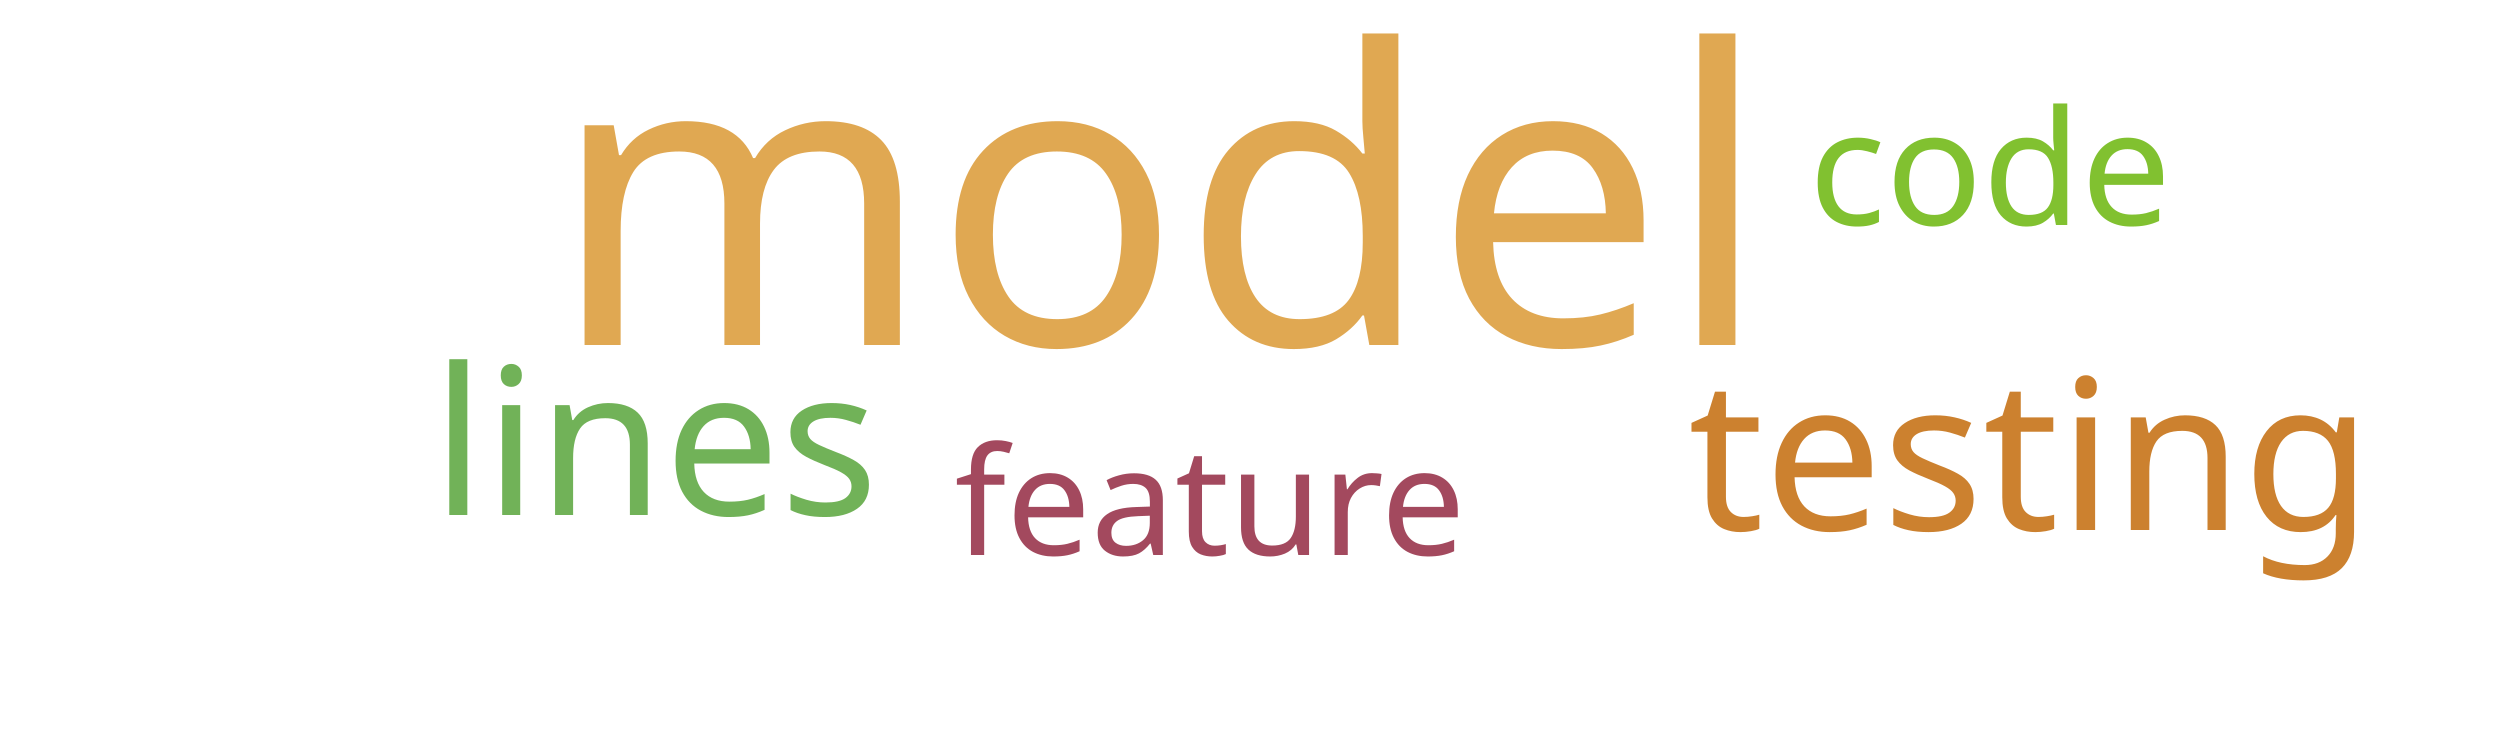
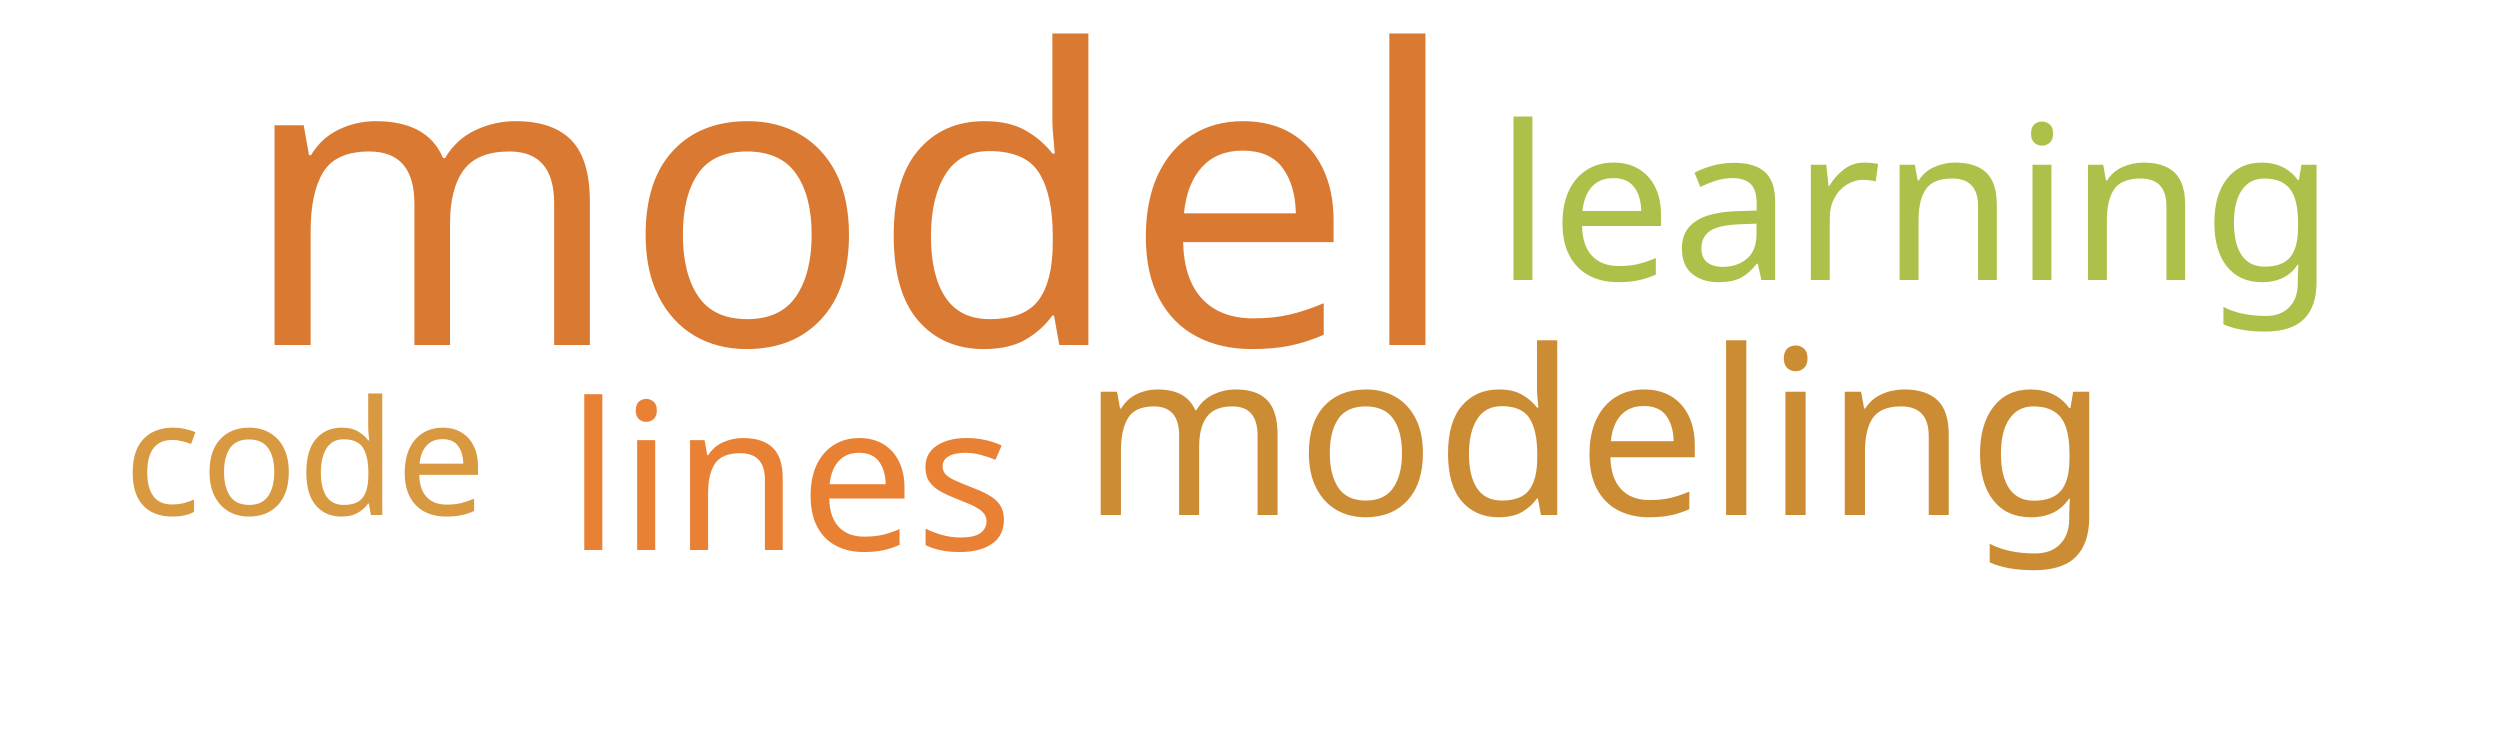
<svg xmlns="http://www.w3.org/2000/svg" width="500" height="150">
  <g transform="translate(250, 75)">
-     <text text-anchor="middle" style="font-family: Impact; font-size: 82px; fill: #e0a852" transform="translate(-18,-6)rotate(0)">model</text>
-     <text text-anchor="middle" style="font-family: Impact; font-size: 42px; fill: #cc812f" transform="translate(156,31)rotate(0)">testing</text>
-     <text text-anchor="middle" style="font-family: Impact; font-size: 41px; fill: #71b258" transform="translate(-119,28)rotate(0)">lines</text>
-     <text text-anchor="middle" style="font-family: Impact; font-size: 32px; fill: #81c130" transform="translate(148,-30)rotate(0)">code</text>
-     <text text-anchor="middle" style="font-family: Impact; font-size: 30px; fill: #a3495e" transform="translate(-8,36)rotate(0)">feature</text>
+     <text text-anchor="middle" style="font-family: Impact; font-size: 82px; fill: #da7931" transform="translate(-80,-6)rotate(0)">model</text>
+     <text text-anchor="middle" style="font-family: Impact; font-size: 46px; fill: #cc8c34" transform="translate(69,28)rotate(0)">modeling</text>
+     <text text-anchor="middle" style="font-family: Impact; font-size: 43px; fill: #adc14a" transform="translate(133,-19)rotate(0)">learning</text>
+     <text text-anchor="middle" style="font-family: Impact; font-size: 41px; fill: #e98135" transform="translate(-92,35)rotate(0)">lines</text>
+     <text text-anchor="middle" style="font-family: Impact; font-size: 32px; fill: #d89940" transform="translate(-189,28)rotate(0)">code</text>
  </g>
</svg>
